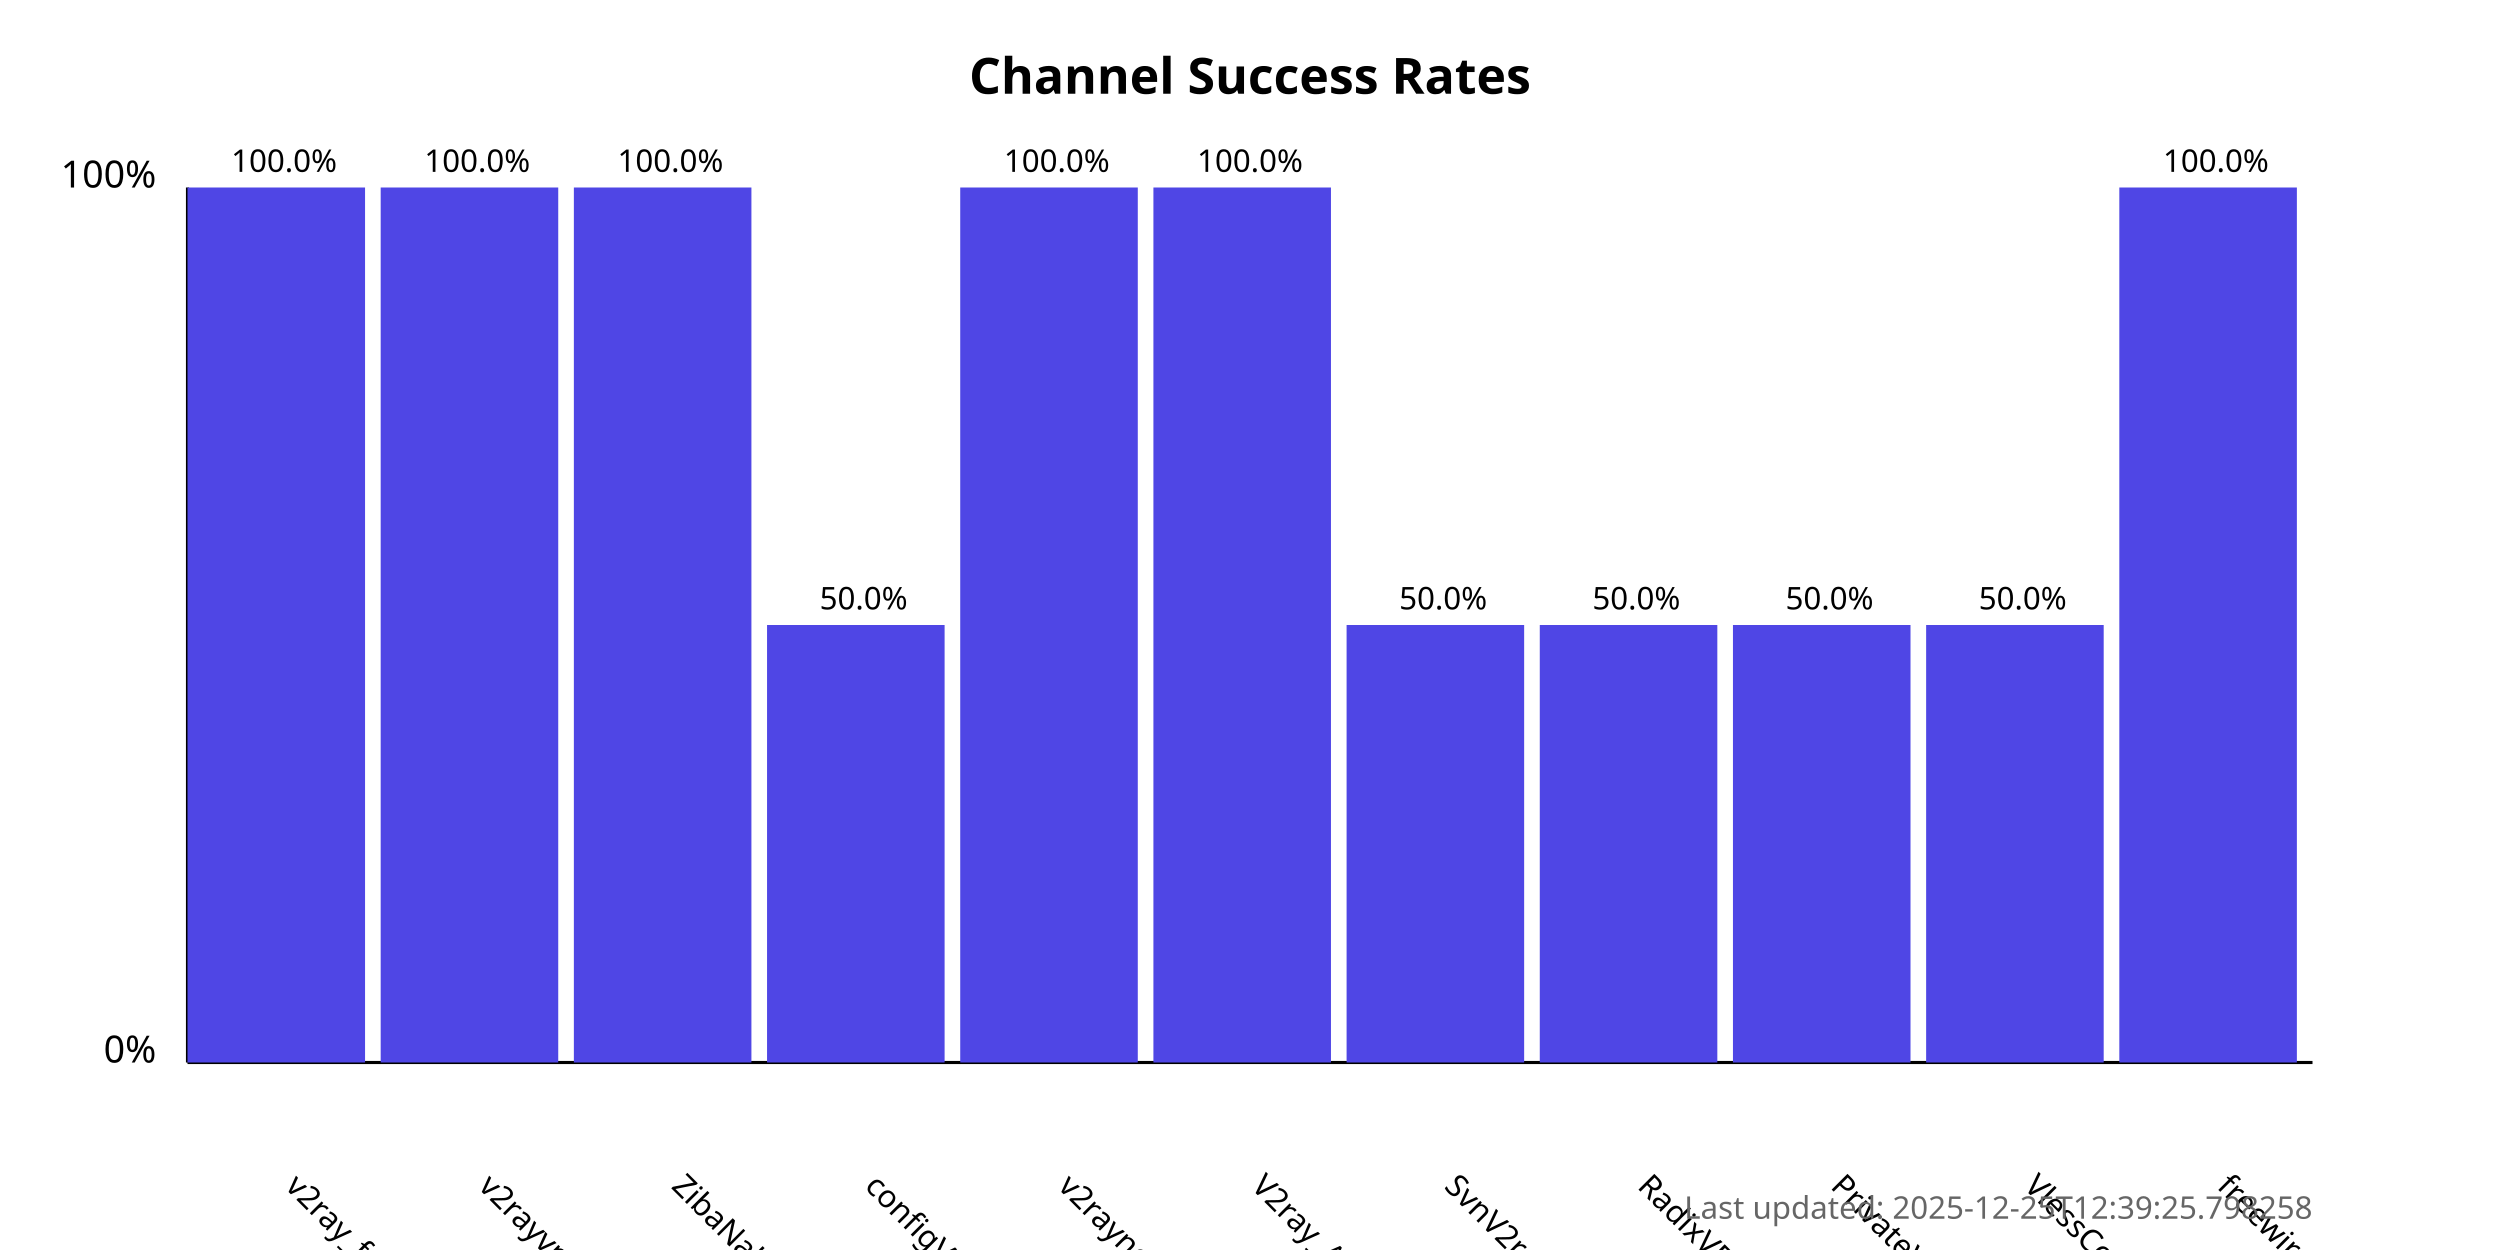
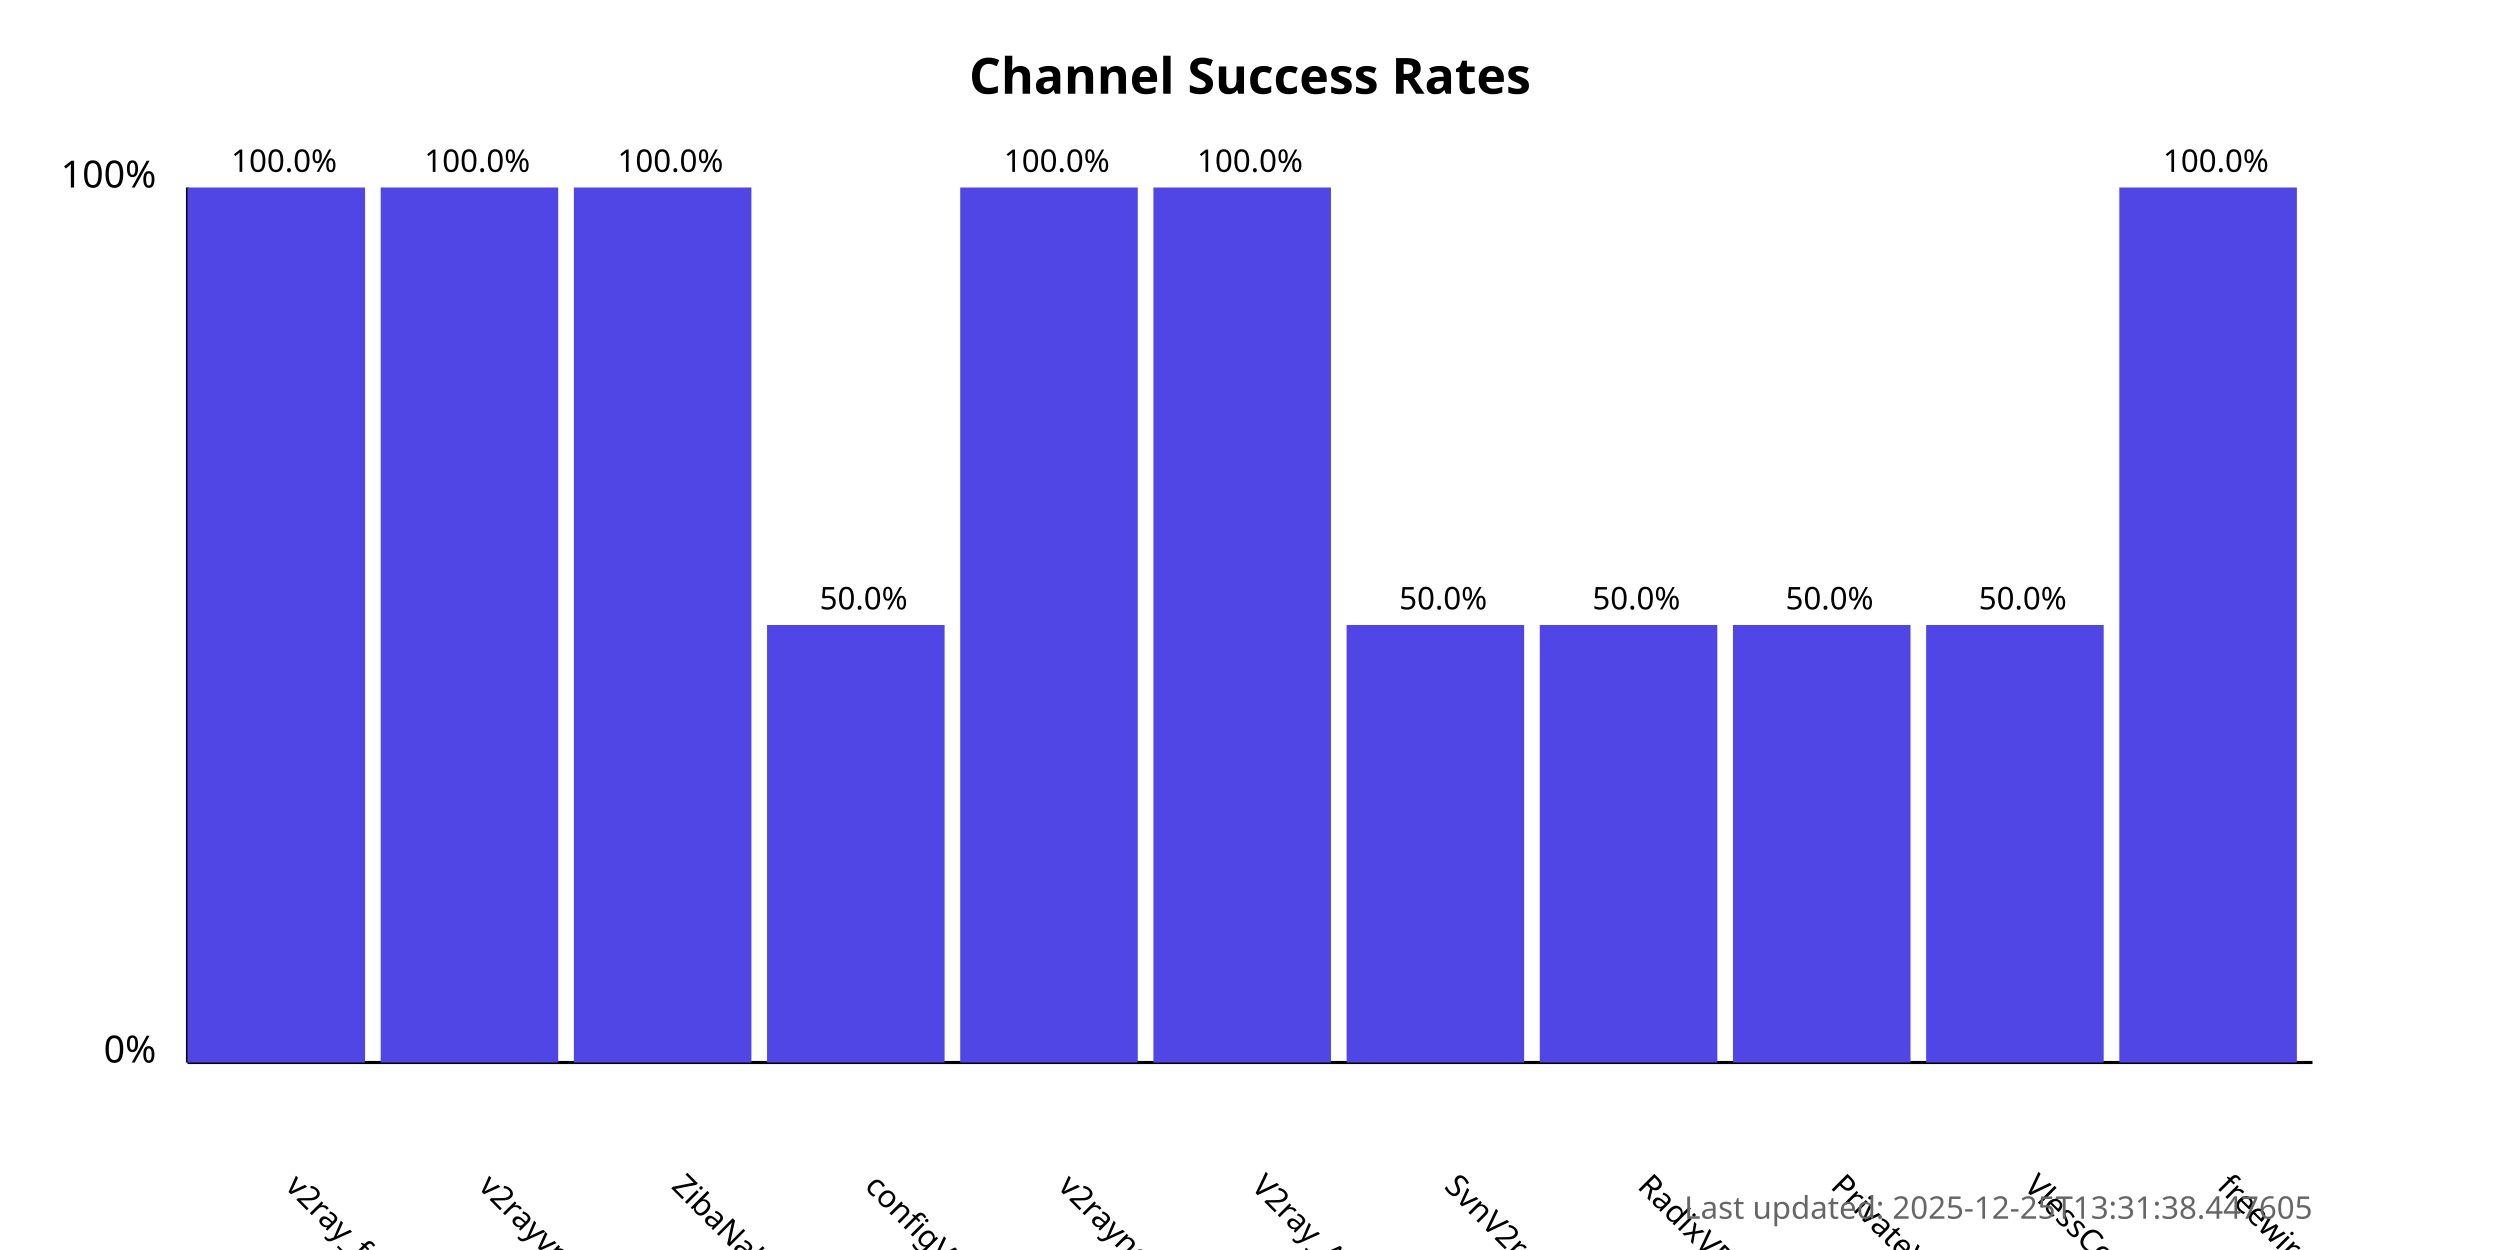
<svg xmlns="http://www.w3.org/2000/svg" width="800" height="400">
  <style>
            .chart-title { font: bold 16px sans-serif; }
            .axis-label { font: 12px sans-serif; }
            .tick-label { font: 10px sans-serif; }
            .bar { fill: #4f46e5; }
            .bar:hover { fill: #6366f1; }
            .timestamp { font: 10px sans-serif; fill: #666; }
        </style>
  <text x="400.0" y="30" text-anchor="middle" class="chart-title">
            Channel Success Rates
        </text>
  <line x1="60" y1="340" x2="60" y2="60" stroke="black" stroke-width="1" />
  <line x1="60" y1="340" x2="740" y2="340" stroke="black" stroke-width="1" />
  <text x="50" y="340" text-anchor="end" class="axis-label">0%</text>
  <text x="50" y="60" text-anchor="end" class="axis-label">100%</text>
  <g>
    <rect x="60" y="60.0" width="56.818" height="280.0" class="bar" />
    <text x="90.909" y="380" transform="rotate(45, 90.90909, 380)" text-anchor="start" class="tick-label">
                v2ray_free_conf
            </text>
    <text x="90.909" y="55.0" text-anchor="middle" class="tick-label">
                100.0%
            </text>
  </g>
  <g>
    <rect x="121.818" y="60.0" width="56.818" height="280.0" class="bar" />
    <text x="152.727" y="380" transform="rotate(45, 152.7273, 380)" text-anchor="start" class="tick-label">
                v2rayvpno
            </text>
    <text x="152.727" y="55.0" text-anchor="middle" class="tick-label">
                100.0%
            </text>
  </g>
  <g>
    <rect x="183.636" y="60.0" width="56.818" height="280.0" class="bar" />
    <text x="214.545" y="380" transform="rotate(45, 214.5455, 380)" text-anchor="start" class="tick-label">
                ZibaNabz
            </text>
    <text x="214.545" y="55.0" text-anchor="middle" class="tick-label">
                100.0%
            </text>
  </g>
  <g>
    <rect x="245.455" y="200.0" width="56.818" height="140.0" class="bar" />
    <text x="276.364" y="380" transform="rotate(45, 276.3636, 380)" text-anchor="start" class="tick-label">
                configV2rayForFree
            </text>
    <text x="276.364" y="195.0" text-anchor="middle" class="tick-label">
                50.0%
            </text>
  </g>
  <g>
    <rect x="307.273" y="60.0" width="56.818" height="280.0" class="bar" />
    <text x="338.182" y="380" transform="rotate(45, 338.1818, 380)" text-anchor="start" class="tick-label">
                v2rayngvpn
            </text>
    <text x="338.182" y="55.0" text-anchor="middle" class="tick-label">
                100.0%
            </text>
  </g>
  <g>
    <rect x="369.091" y="60.0" width="56.818" height="280.0" class="bar" />
    <text x="400.0" y="380" transform="rotate(45, 400.0, 380)" text-anchor="start" class="tick-label">
                V2ray_Alpha
            </text>
    <text x="400.0" y="55.0" text-anchor="middle" class="tick-label">
                100.0%
            </text>
  </g>
  <g>
    <rect x="430.909" y="200.0" width="56.818" height="140.0" class="bar" />
    <text x="461.818" y="380" transform="rotate(45, 461.8182, 380)" text-anchor="start" class="tick-label">
                SvnV2ray
            </text>
    <text x="461.818" y="195.0" text-anchor="middle" class="tick-label">
                50.0%
            </text>
  </g>
  <g>
    <rect x="492.727" y="200.0" width="56.818" height="140.0" class="bar" />
    <text x="523.636" y="380" transform="rotate(45, 523.6364, 380)" text-anchor="start" class="tick-label">
                RadixVPN
            </text>
    <text x="523.636" y="195.0" text-anchor="middle" class="tick-label">
                50.0%
            </text>
  </g>
  <g>
    <rect x="554.545" y="200.0" width="56.818" height="140.0" class="bar" />
    <text x="585.455" y="380" transform="rotate(45, 585.4545, 380)" text-anchor="start" class="tick-label">
                PrivateVPNs
            </text>
    <text x="585.455" y="195.0" text-anchor="middle" class="tick-label">
                50.0%
            </text>
  </g>
  <g>
    <rect x="616.364" y="200.0" width="56.818" height="140.0" class="bar" />
    <text x="647.273" y="380" transform="rotate(45, 647.2727, 380)" text-anchor="start" class="tick-label">
                VlessConfig
            </text>
    <text x="647.273" y="195.0" text-anchor="middle" class="tick-label">
                50.0%
            </text>
  </g>
  <g>
    <rect x="678.182" y="60.0" width="56.818" height="280.0" class="bar" />
    <text x="709.091" y="380" transform="rotate(45, 709.0909, 380)" text-anchor="start" class="tick-label">
                freewireguard
            </text>
    <text x="709.091" y="55.0" text-anchor="middle" class="tick-label">
                100.0%
            </text>
  </g>
  <text x="740" y="390" text-anchor="end" class="timestamp">
-             Last updated: 2025-12-25T12:39:25.798258
+             Last updated: 2025-12-25T13:31:38.447605
        </text>
</svg>
